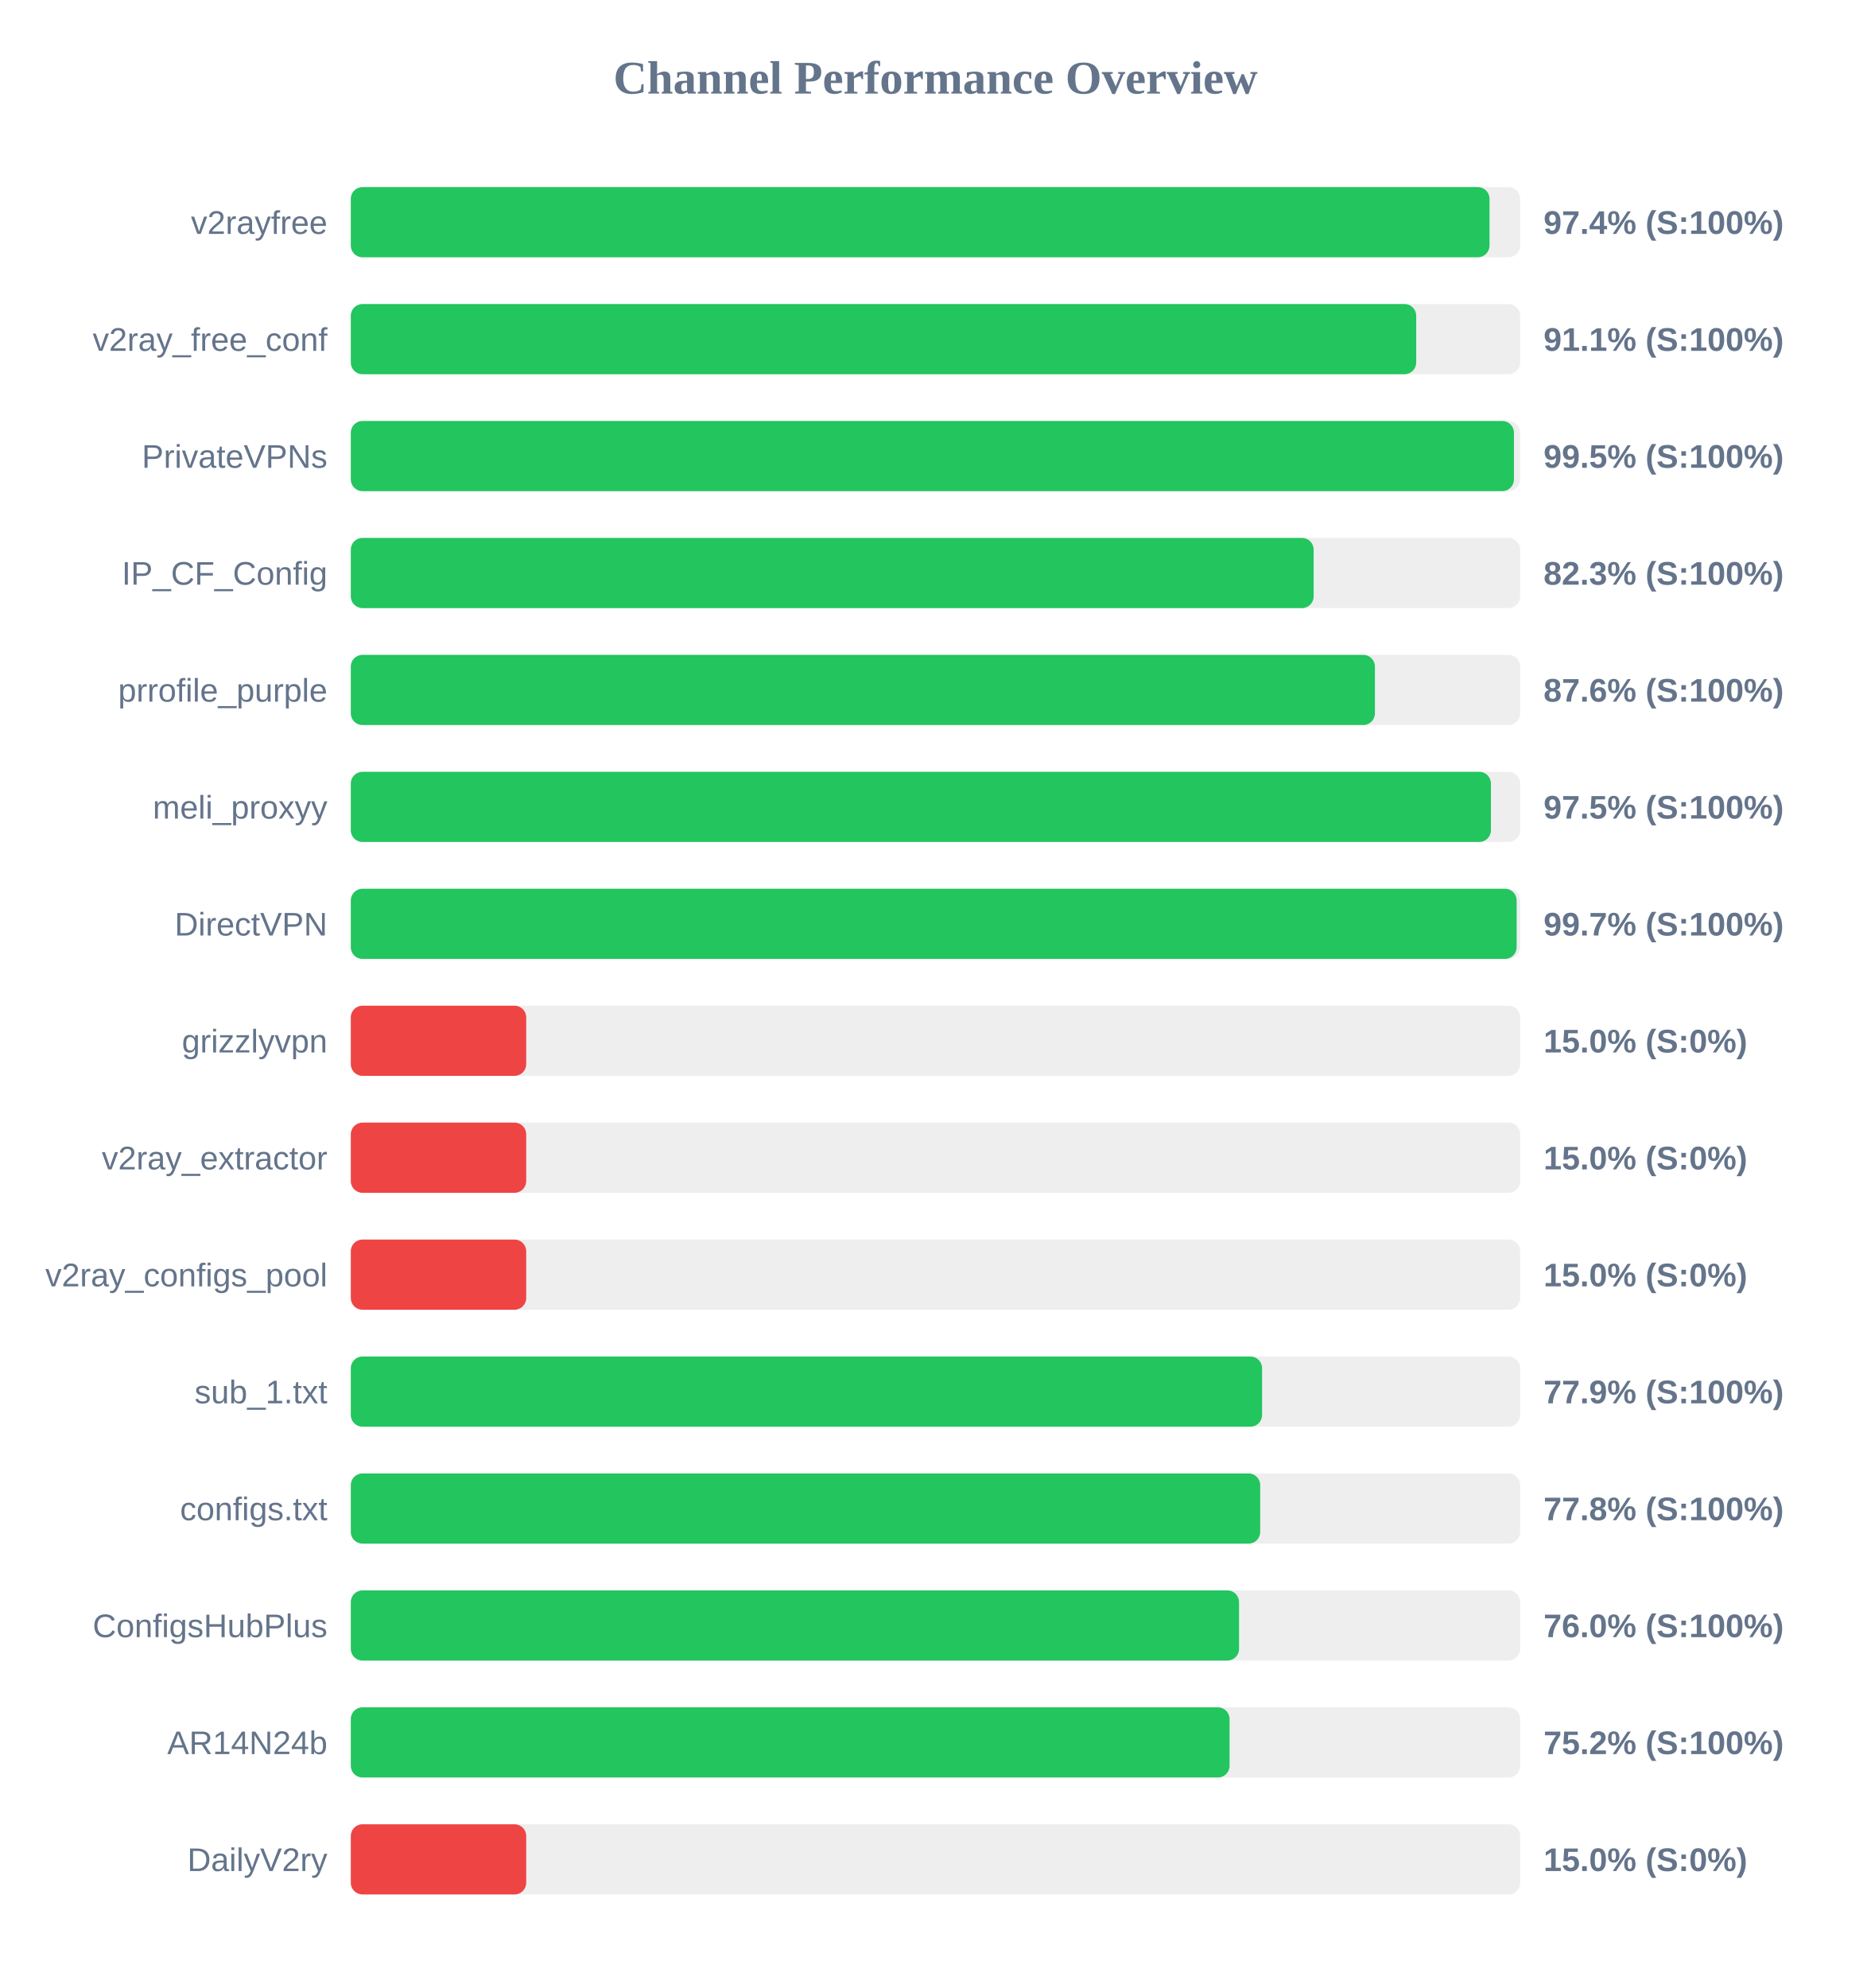
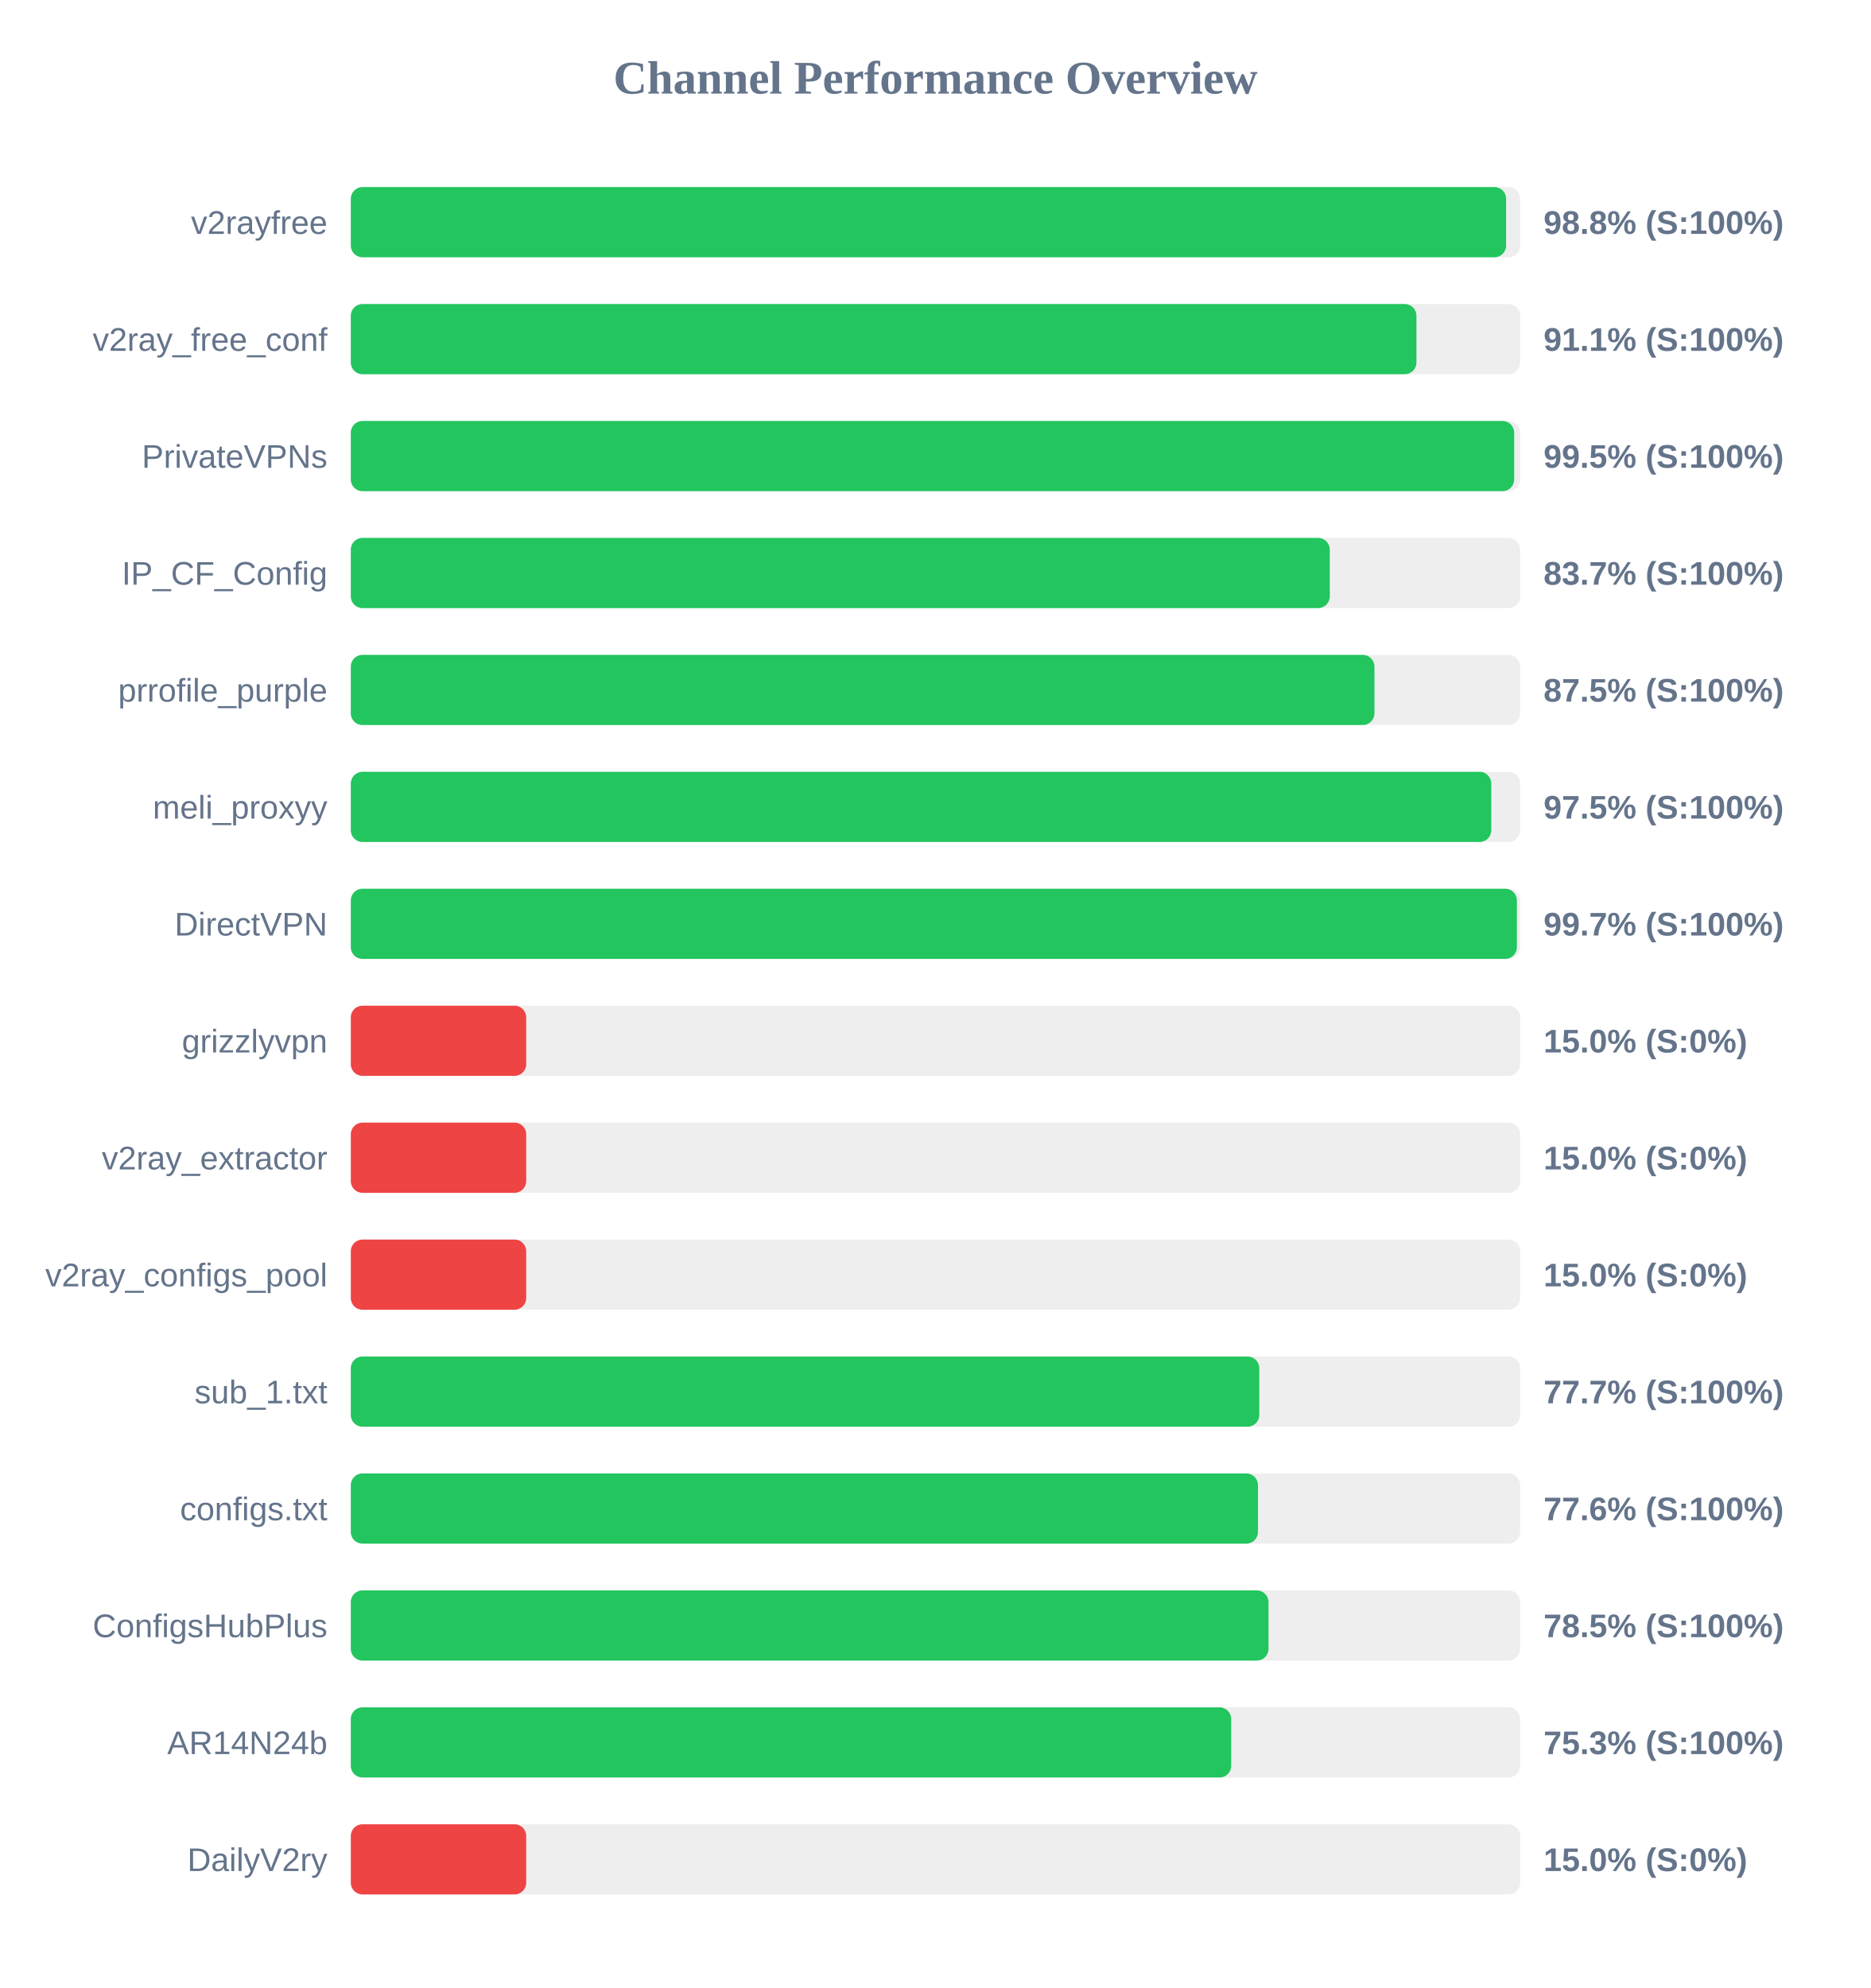
<svg xmlns="http://www.w3.org/2000/svg" width="800" height="850" version="1.1">
  <style>
        .row { font: 14px Arial; fill: #64748b; }
        .score { font: bold 14px Arial; fill: #64748b; }
    </style>
  <text x="400" y="40" text-anchor="middle" font-size="20px" font-weight="bold" fill="#64748b">Channel Performance Overview</text>
  <rect x="150" y="80" width="500" height="30" fill="#eee" rx="5" />
-   <rect x="150" y="80" width="486.9" height="30" fill="#22c55e" rx="5" />
+   <rect x="150" y="80" width="494.0" height="30" fill="#22c55e" rx="5" />
  <text x="140" y="100" text-anchor="end" class="row">v2rayfree</text>
-   <text x="660" y="100" text-anchor="start" class="score">97.4% (S:100%)</text>
+   <text x="660" y="100" text-anchor="start" class="score">98.8% (S:100%)</text>
  <rect x="150" y="130" width="500" height="30" fill="#eee" rx="5" />
-   <rect x="150" y="130" width="455.55" height="30" fill="#22c55e" rx="5" />
+   <rect x="150" y="130" width="455.65" height="30" fill="#22c55e" rx="5" />
  <text x="140" y="150" text-anchor="end" class="row">v2ray_free_conf</text>
  <text x="660" y="150" text-anchor="start" class="score">91.1% (S:100%)</text>
  <rect x="150" y="180" width="500" height="30" fill="#eee" rx="5" />
-   <rect x="150" y="180" width="497.35" height="30" fill="#22c55e" rx="5" />
+   <rect x="150" y="180" width="497.45" height="30" fill="#22c55e" rx="5" />
  <text x="140" y="200" text-anchor="end" class="row">PrivateVPNs</text>
  <text x="660" y="200" text-anchor="start" class="score">99.5% (S:100%)</text>
  <rect x="150" y="230" width="500" height="30" fill="#eee" rx="5" />
-   <rect x="150" y="230" width="411.7" height="30" fill="#22c55e" rx="5" />
+   <rect x="150" y="230" width="418.6" height="30" fill="#22c55e" rx="5" />
  <text x="140" y="250" text-anchor="end" class="row">IP_CF_Config</text>
-   <text x="660" y="250" text-anchor="start" class="score">82.3% (S:100%)</text>
+   <text x="660" y="250" text-anchor="start" class="score">83.7% (S:100%)</text>
  <rect x="150" y="280" width="500" height="30" fill="#eee" rx="5" />
-   <rect x="150" y="280" width="437.9" height="30" fill="#22c55e" rx="5" />
+   <rect x="150" y="280" width="437.7" height="30" fill="#22c55e" rx="5" />
  <text x="140" y="300" text-anchor="end" class="row">prrofile_purple</text>
-   <text x="660" y="300" text-anchor="start" class="score">87.6% (S:100%)</text>
+   <text x="660" y="300" text-anchor="start" class="score">87.5% (S:100%)</text>
  <rect x="150" y="330" width="500" height="30" fill="#eee" rx="5" />
-   <rect x="150" y="330" width="487.5" height="30" fill="#22c55e" rx="5" />
+   <rect x="150" y="330" width="487.65" height="30" fill="#22c55e" rx="5" />
  <text x="140" y="350" text-anchor="end" class="row">meli_proxyy</text>
  <text x="660" y="350" text-anchor="start" class="score">97.5% (S:100%)</text>
  <rect x="150" y="380" width="500" height="30" fill="#eee" rx="5" />
-   <rect x="150" y="380" width="498.5" height="30" fill="#22c55e" rx="5" />
+   <rect x="150" y="380" width="498.6" height="30" fill="#22c55e" rx="5" />
  <text x="140" y="400" text-anchor="end" class="row">DirectVPN</text>
  <text x="660" y="400" text-anchor="start" class="score">99.7% (S:100%)</text>
  <rect x="150" y="430" width="500" height="30" fill="#eee" rx="5" />
  <rect x="150" y="430" width="75.0" height="30" fill="#ef4444" rx="5" />
  <text x="140" y="450" text-anchor="end" class="row">grizzlyvpn</text>
  <text x="660" y="450" text-anchor="start" class="score">15.0% (S:0%)</text>
  <rect x="150" y="480" width="500" height="30" fill="#eee" rx="5" />
  <rect x="150" y="480" width="75.0" height="30" fill="#ef4444" rx="5" />
  <text x="140" y="500" text-anchor="end" class="row">v2ray_extractor</text>
  <text x="660" y="500" text-anchor="start" class="score">15.0% (S:0%)</text>
  <rect x="150" y="530" width="500" height="30" fill="#eee" rx="5" />
  <rect x="150" y="530" width="75.0" height="30" fill="#ef4444" rx="5" />
  <text x="140" y="550" text-anchor="end" class="row">v2ray_configs_pool</text>
  <text x="660" y="550" text-anchor="start" class="score">15.0% (S:0%)</text>
  <rect x="150" y="580" width="500" height="30" fill="#eee" rx="5" />
-   <rect x="150" y="580" width="389.65" height="30" fill="#22c55e" rx="5" />
+   <rect x="150" y="580" width="388.45" height="30" fill="#22c55e" rx="5" />
  <text x="140" y="600" text-anchor="end" class="row">sub_1.txt</text>
-   <text x="660" y="600" text-anchor="start" class="score">77.9% (S:100%)</text>
+   <text x="660" y="600" text-anchor="start" class="score">77.7% (S:100%)</text>
  <rect x="150" y="630" width="500" height="30" fill="#eee" rx="5" />
-   <rect x="150" y="630" width="388.85" height="30" fill="#22c55e" rx="5" />
+   <rect x="150" y="630" width="387.9" height="30" fill="#22c55e" rx="5" />
  <text x="140" y="650" text-anchor="end" class="row">configs.txt</text>
-   <text x="660" y="650" text-anchor="start" class="score">77.8% (S:100%)</text>
+   <text x="660" y="650" text-anchor="start" class="score">77.6% (S:100%)</text>
  <rect x="150" y="680" width="500" height="30" fill="#eee" rx="5" />
-   <rect x="150" y="680" width="379.8" height="30" fill="#22c55e" rx="5" />
+   <rect x="150" y="680" width="392.4" height="30" fill="#22c55e" rx="5" />
  <text x="140" y="700" text-anchor="end" class="row">ConfigsHubPlus</text>
-   <text x="660" y="700" text-anchor="start" class="score">76.0% (S:100%)</text>
+   <text x="660" y="700" text-anchor="start" class="score">78.5% (S:100%)</text>
  <rect x="150" y="730" width="500" height="30" fill="#eee" rx="5" />
-   <rect x="150" y="730" width="375.75" height="30" fill="#22c55e" rx="5" />
+   <rect x="150" y="730" width="376.45" height="30" fill="#22c55e" rx="5" />
  <text x="140" y="750" text-anchor="end" class="row">AR14N24b</text>
-   <text x="660" y="750" text-anchor="start" class="score">75.2% (S:100%)</text>
+   <text x="660" y="750" text-anchor="start" class="score">75.3% (S:100%)</text>
  <rect x="150" y="780" width="500" height="30" fill="#eee" rx="5" />
  <rect x="150" y="780" width="75.0" height="30" fill="#ef4444" rx="5" />
  <text x="140" y="800" text-anchor="end" class="row">DailyV2ry</text>
  <text x="660" y="800" text-anchor="start" class="score">15.0% (S:0%)</text>
</svg>
